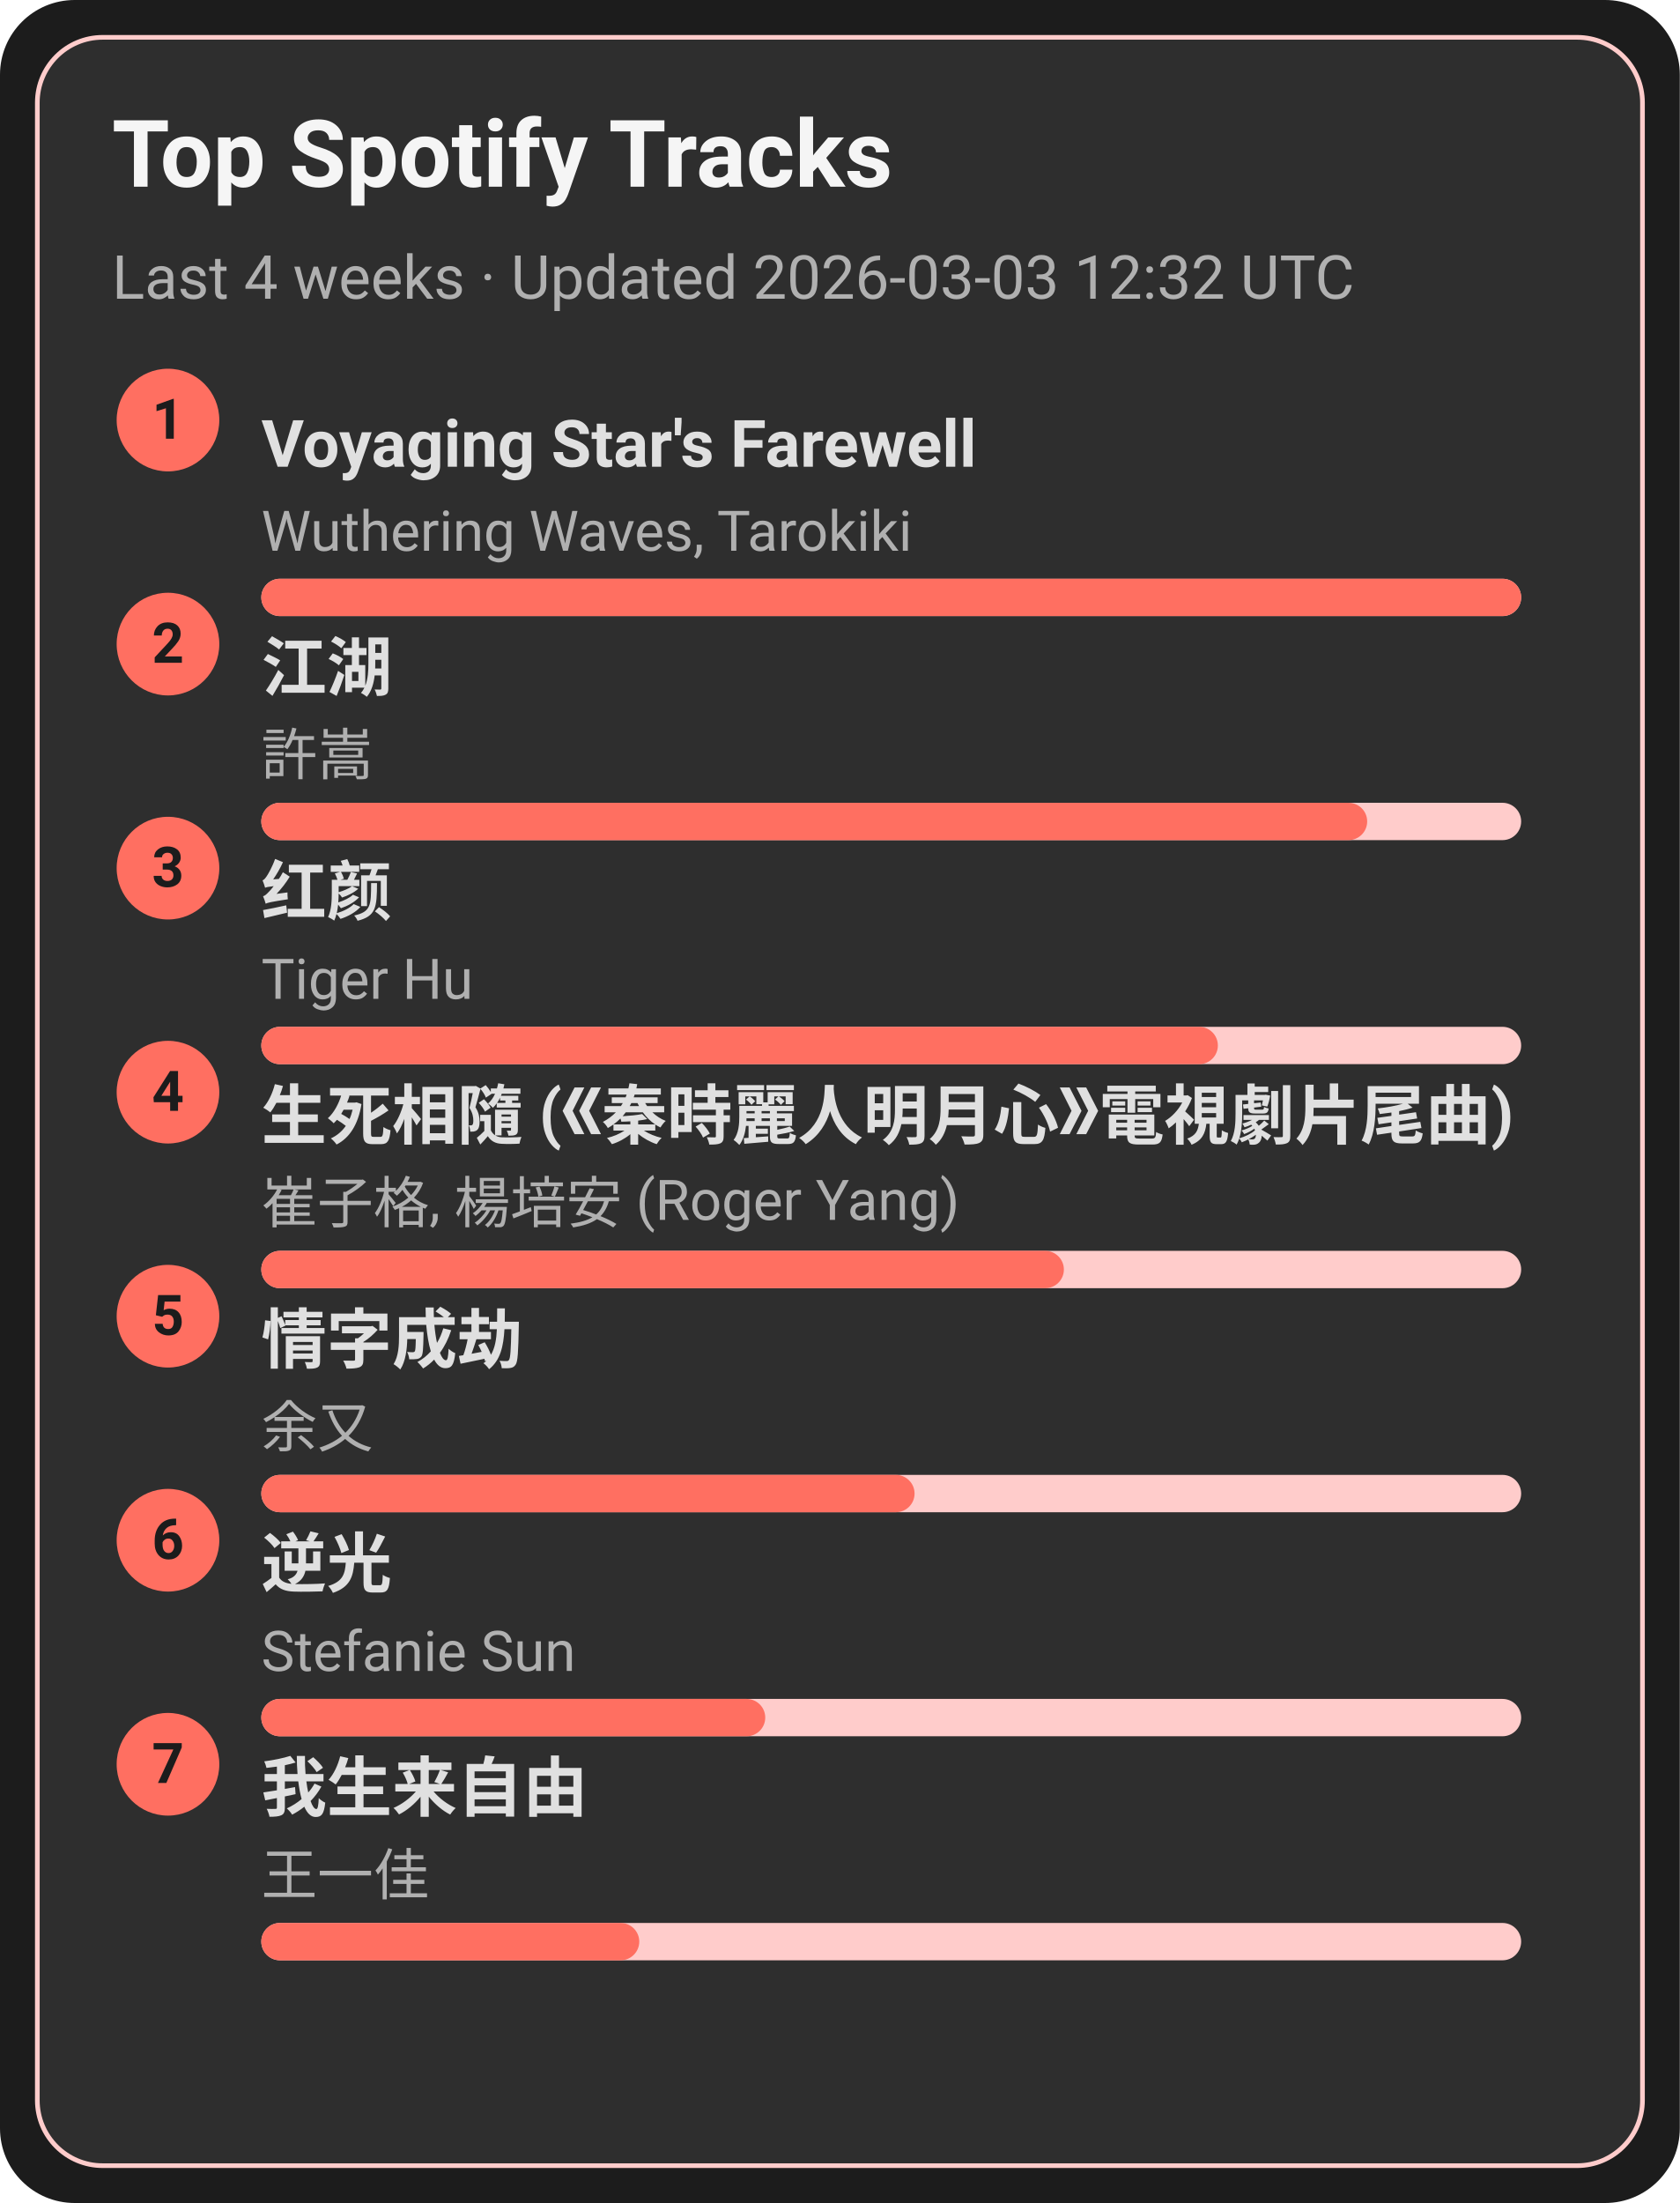
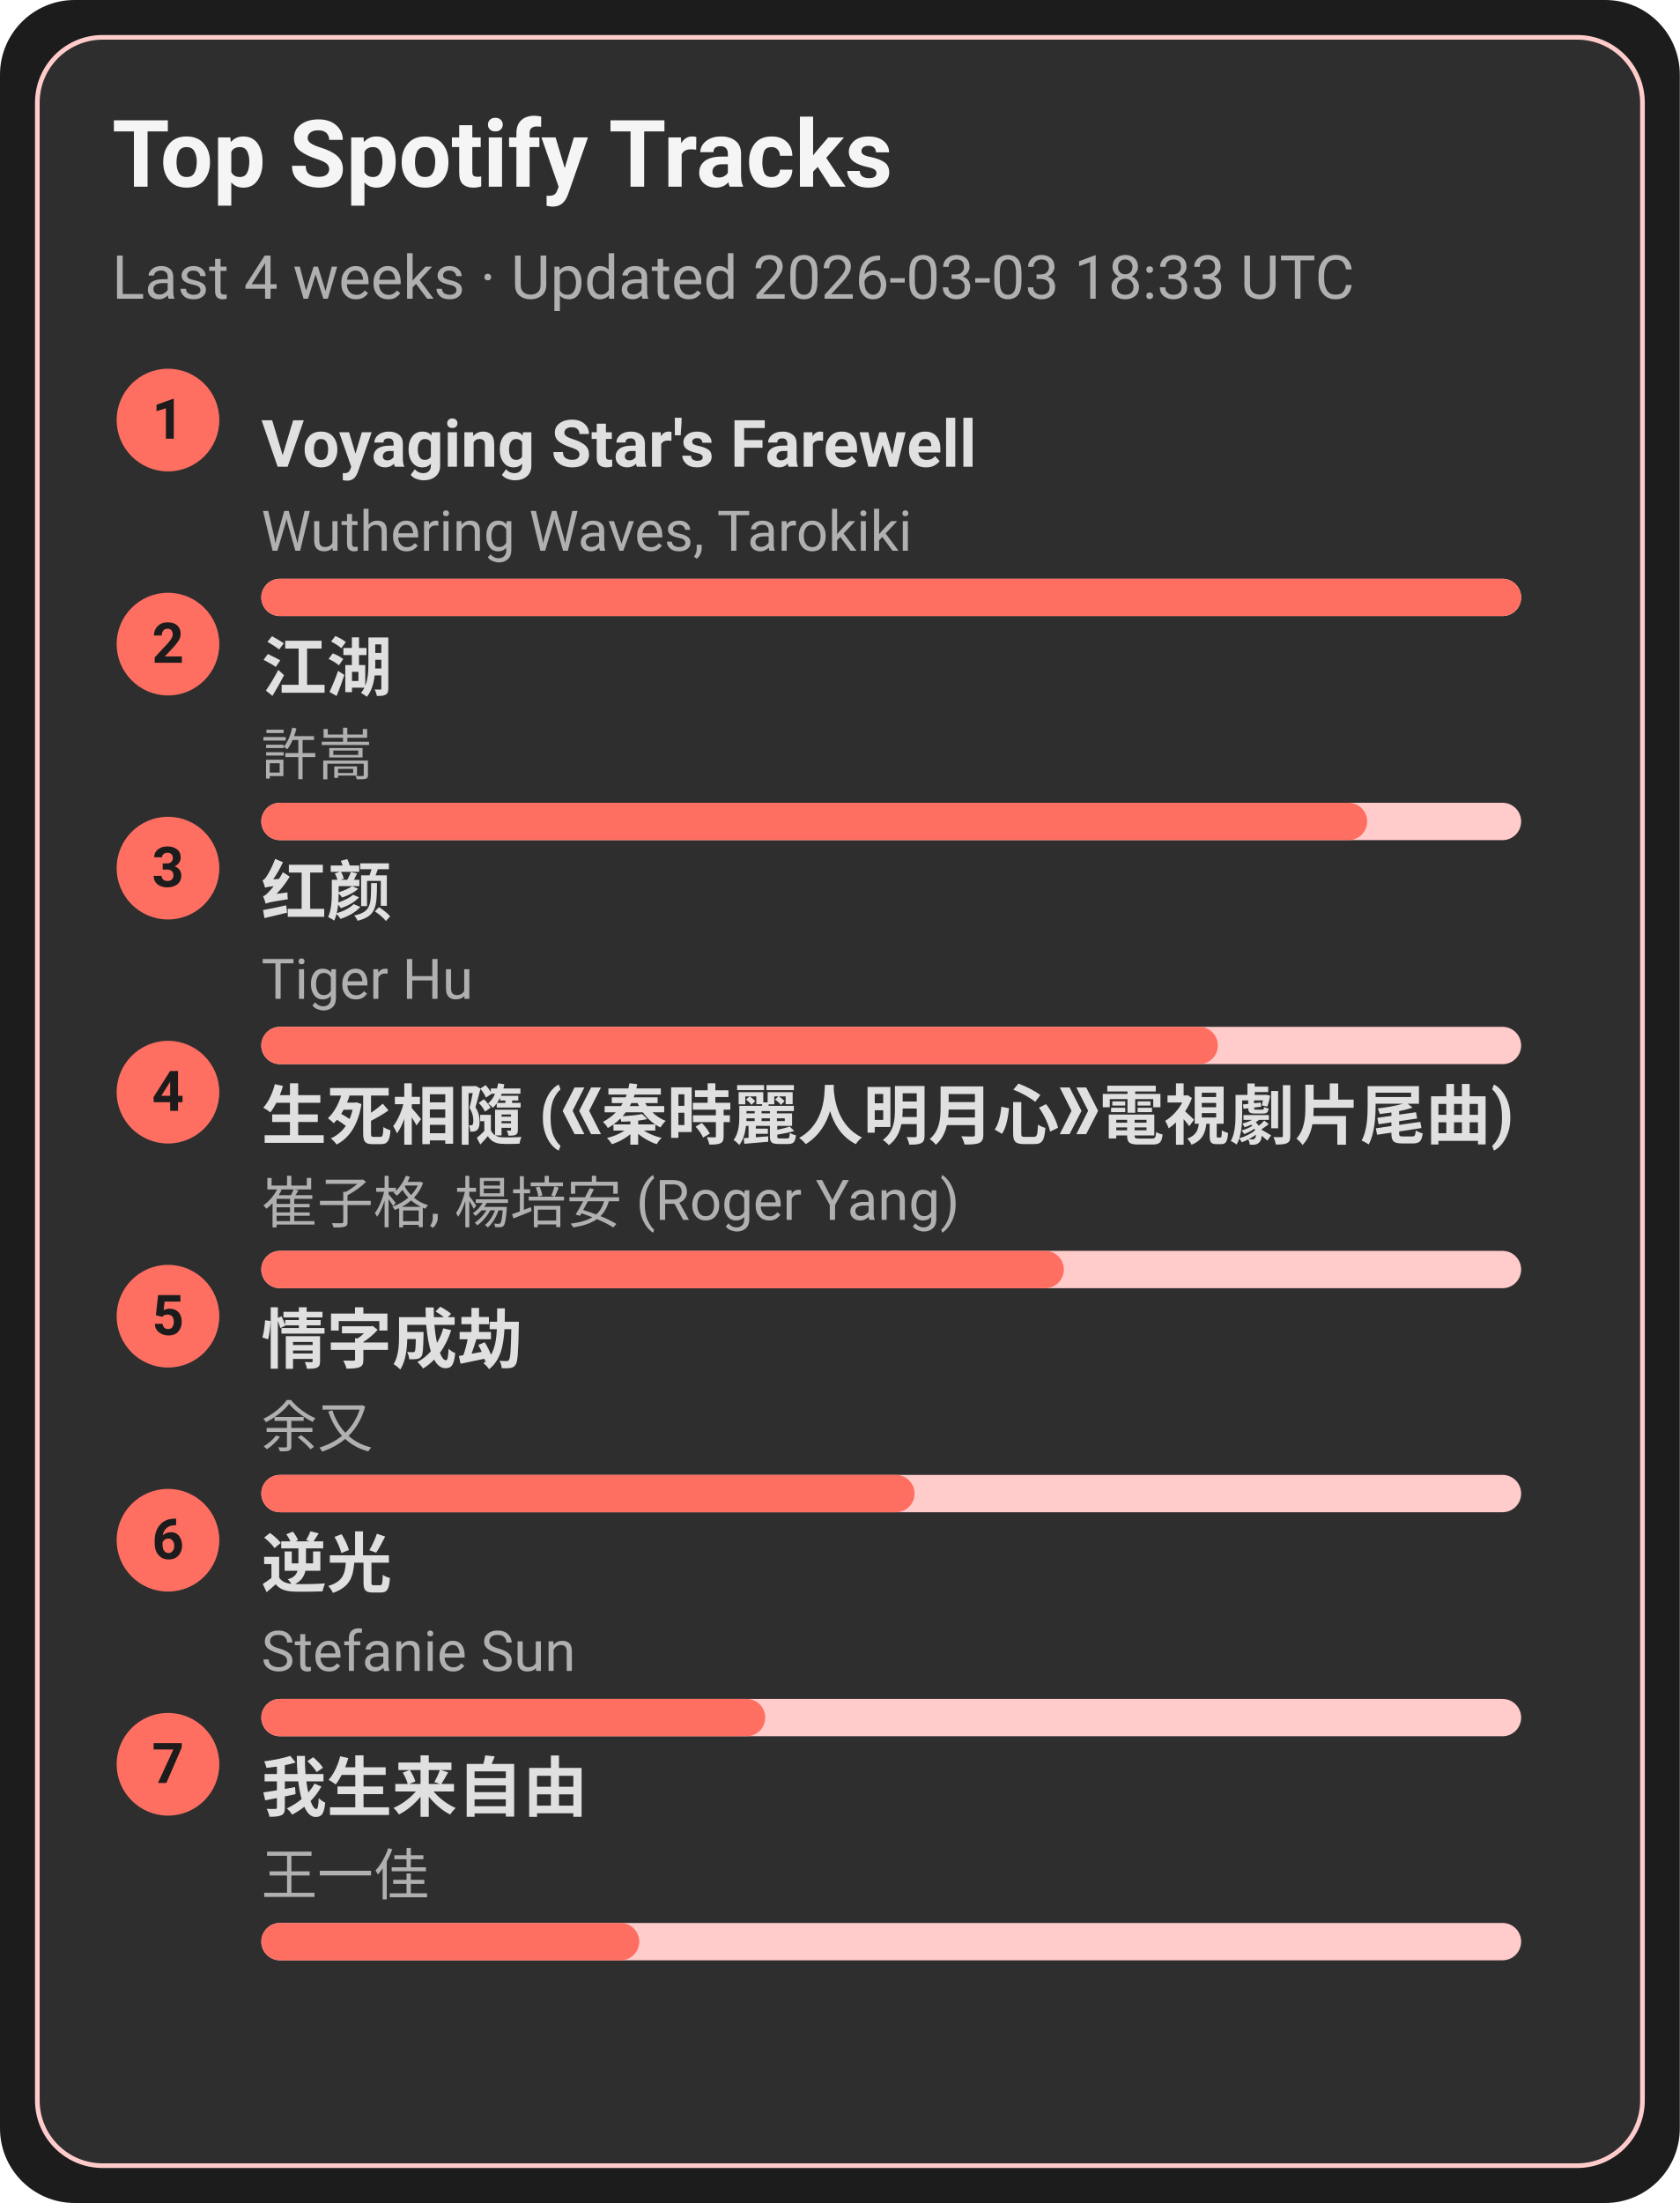
<svg xmlns="http://www.w3.org/2000/svg" width="360" height="472" viewBox="0 0 360 472">
  <style>text{font-family:-apple-system,BlinkMacSystemFont,Segoe UI,Roboto,Ubuntu,Helvetica Neue,Arial,Noto Sans,sans-serif}</style>
  <rect width="360" height="472" rx="16" fill="#1c1c1c" />
  <rect x="8" y="8" width="344" height="456" rx="14" fill="#2e2e2e" stroke="#ffcccb" />
  <text x="24" y="40" font-size="20" fill="#f5f5f5" font-weight="600">Top Spotify Tracks</text>
-   <text x="24" y="64" font-size="13" fill="#b0b0b0">Last 4 weeks · Updated 2026-03-03 12:32 UTC</text>
+   <text x="24" y="64" font-size="13" fill="#b0b0b0">Last 4 weeks · Updated 2026-03-03 18:33 UTC</text>
  <circle cx="36" cy="90" r="11" fill="#ff6f61" />
  <text x="36" y="94" text-anchor="middle" font-size="12" fill="#1c1c1c" font-weight="700">1</text>
  <a href="https://open.spotify.com/track/3uI2KolgU1Pt41ywffsggr" target="_blank" rel="noopener noreferrer">
    <text x="56" y="100" font-size="14" fill="#e0e0e0" font-weight="600">Voyaging Star's Farewell</text>
  </a>
  <text x="56" y="118" font-size="12" fill="#b0b0b0">Wuthering Waves, Tarokiki</text>
  <rect x="56" y="124" width="270" height="8" rx="4" fill="#ffcccb" />
  <rect x="56" y="124" width="270" height="8" rx="4" fill="#ff6f61" />
  <circle cx="36" cy="138" r="11" fill="#ff6f61" />
  <text x="36" y="142" text-anchor="middle" font-size="12" fill="#1c1c1c" font-weight="700">2</text>
  <a href="https://open.spotify.com/track/03PCdwqajii1xgp7WIozzC" target="_blank" rel="noopener noreferrer">
    <text x="56" y="148" font-size="14" fill="#e0e0e0" font-weight="600">江湖</text>
  </a>
  <text x="56" y="166" font-size="12" fill="#b0b0b0">許嵩</text>
  <rect x="56" y="172" width="270" height="8" rx="4" fill="#ffcccb" />
  <rect x="56" y="172" width="237" height="8" rx="4" fill="#ff6f61" />
  <circle cx="36" cy="186" r="11" fill="#ff6f61" />
  <text x="36" y="190" text-anchor="middle" font-size="12" fill="#1c1c1c" font-weight="700">3</text>
  <a href="https://open.spotify.com/track/6Q7OE4tvrUOIvIDY2EC5Im" target="_blank" rel="noopener noreferrer">
    <text x="56" y="196" font-size="14" fill="#e0e0e0" font-weight="600">红颜</text>
  </a>
  <text x="56" y="214" font-size="12" fill="#b0b0b0">Tiger Hu</text>
  <rect x="56" y="220" width="270" height="8" rx="4" fill="#ffcccb" />
  <rect x="56" y="220" width="205" height="8" rx="4" fill="#ff6f61" />
  <circle cx="36" cy="234" r="11" fill="#ff6f61" />
  <text x="36" y="238" text-anchor="middle" font-size="12" fill="#1c1c1c" font-weight="700">4</text>
  <a href="https://open.spotify.com/track/6qiDtcYiZOQ4HRuC8U55EM" target="_blank" rel="noopener noreferrer">
    <text x="56" y="244" font-size="14" fill="#e0e0e0" font-weight="600">生死相隨 (《秦時麗人明月心》電視劇片尾曲)</text>
  </a>
  <text x="56" y="262" font-size="12" fill="#b0b0b0">崔子格, 楊培安 (Roger Yang)</text>
  <rect x="56" y="268" width="270" height="8" rx="4" fill="#ffcccb" />
  <rect x="56" y="268" width="172" height="8" rx="4" fill="#ff6f61" />
  <circle cx="36" cy="282" r="11" fill="#ff6f61" />
  <text x="36" y="286" text-anchor="middle" font-size="12" fill="#1c1c1c" font-weight="700">5</text>
  <a href="https://open.spotify.com/track/6PLof7Z5mvbp9im83J4m3m" target="_blank" rel="noopener noreferrer">
    <text x="56" y="292" font-size="14" fill="#e0e0e0" font-weight="600">情字成劫</text>
  </a>
  <text x="56" y="310" font-size="12" fill="#b0b0b0">余又</text>
  <rect x="56" y="316" width="270" height="8" rx="4" fill="#ffcccb" />
  <rect x="56" y="316" width="140" height="8" rx="4" fill="#ff6f61" />
  <circle cx="36" cy="330" r="11" fill="#ff6f61" />
  <text x="36" y="334" text-anchor="middle" font-size="12" fill="#1c1c1c" font-weight="700">6</text>
  <a href="https://open.spotify.com/track/4x1hB3Yg01Aq6J6q0deS9M" target="_blank" rel="noopener noreferrer">
    <text x="56" y="340" font-size="14" fill="#e0e0e0" font-weight="600">逆光</text>
  </a>
  <text x="56" y="358" font-size="12" fill="#b0b0b0">Stefanie Sun</text>
  <rect x="56" y="364" width="270" height="8" rx="4" fill="#ffcccb" />
  <rect x="56" y="364" width="108" height="8" rx="4" fill="#ff6f61" />
  <circle cx="36" cy="378" r="11" fill="#ff6f61" />
  <text x="36" y="382" text-anchor="middle" font-size="12" fill="#1c1c1c" font-weight="700">7</text>
  <a href="https://open.spotify.com/track/0NXE97iU5uBlBrTk0CecSW" target="_blank" rel="noopener noreferrer">
    <text x="56" y="388" font-size="14" fill="#e0e0e0" font-weight="600">我生来自由</text>
  </a>
  <text x="56" y="406" font-size="12" fill="#b0b0b0">王一佳</text>
  <rect x="56" y="412" width="270" height="8" rx="4" fill="#ffcccb" />
  <rect x="56" y="412" width="81" height="8" rx="4" fill="#ff6f61" />
</svg>
